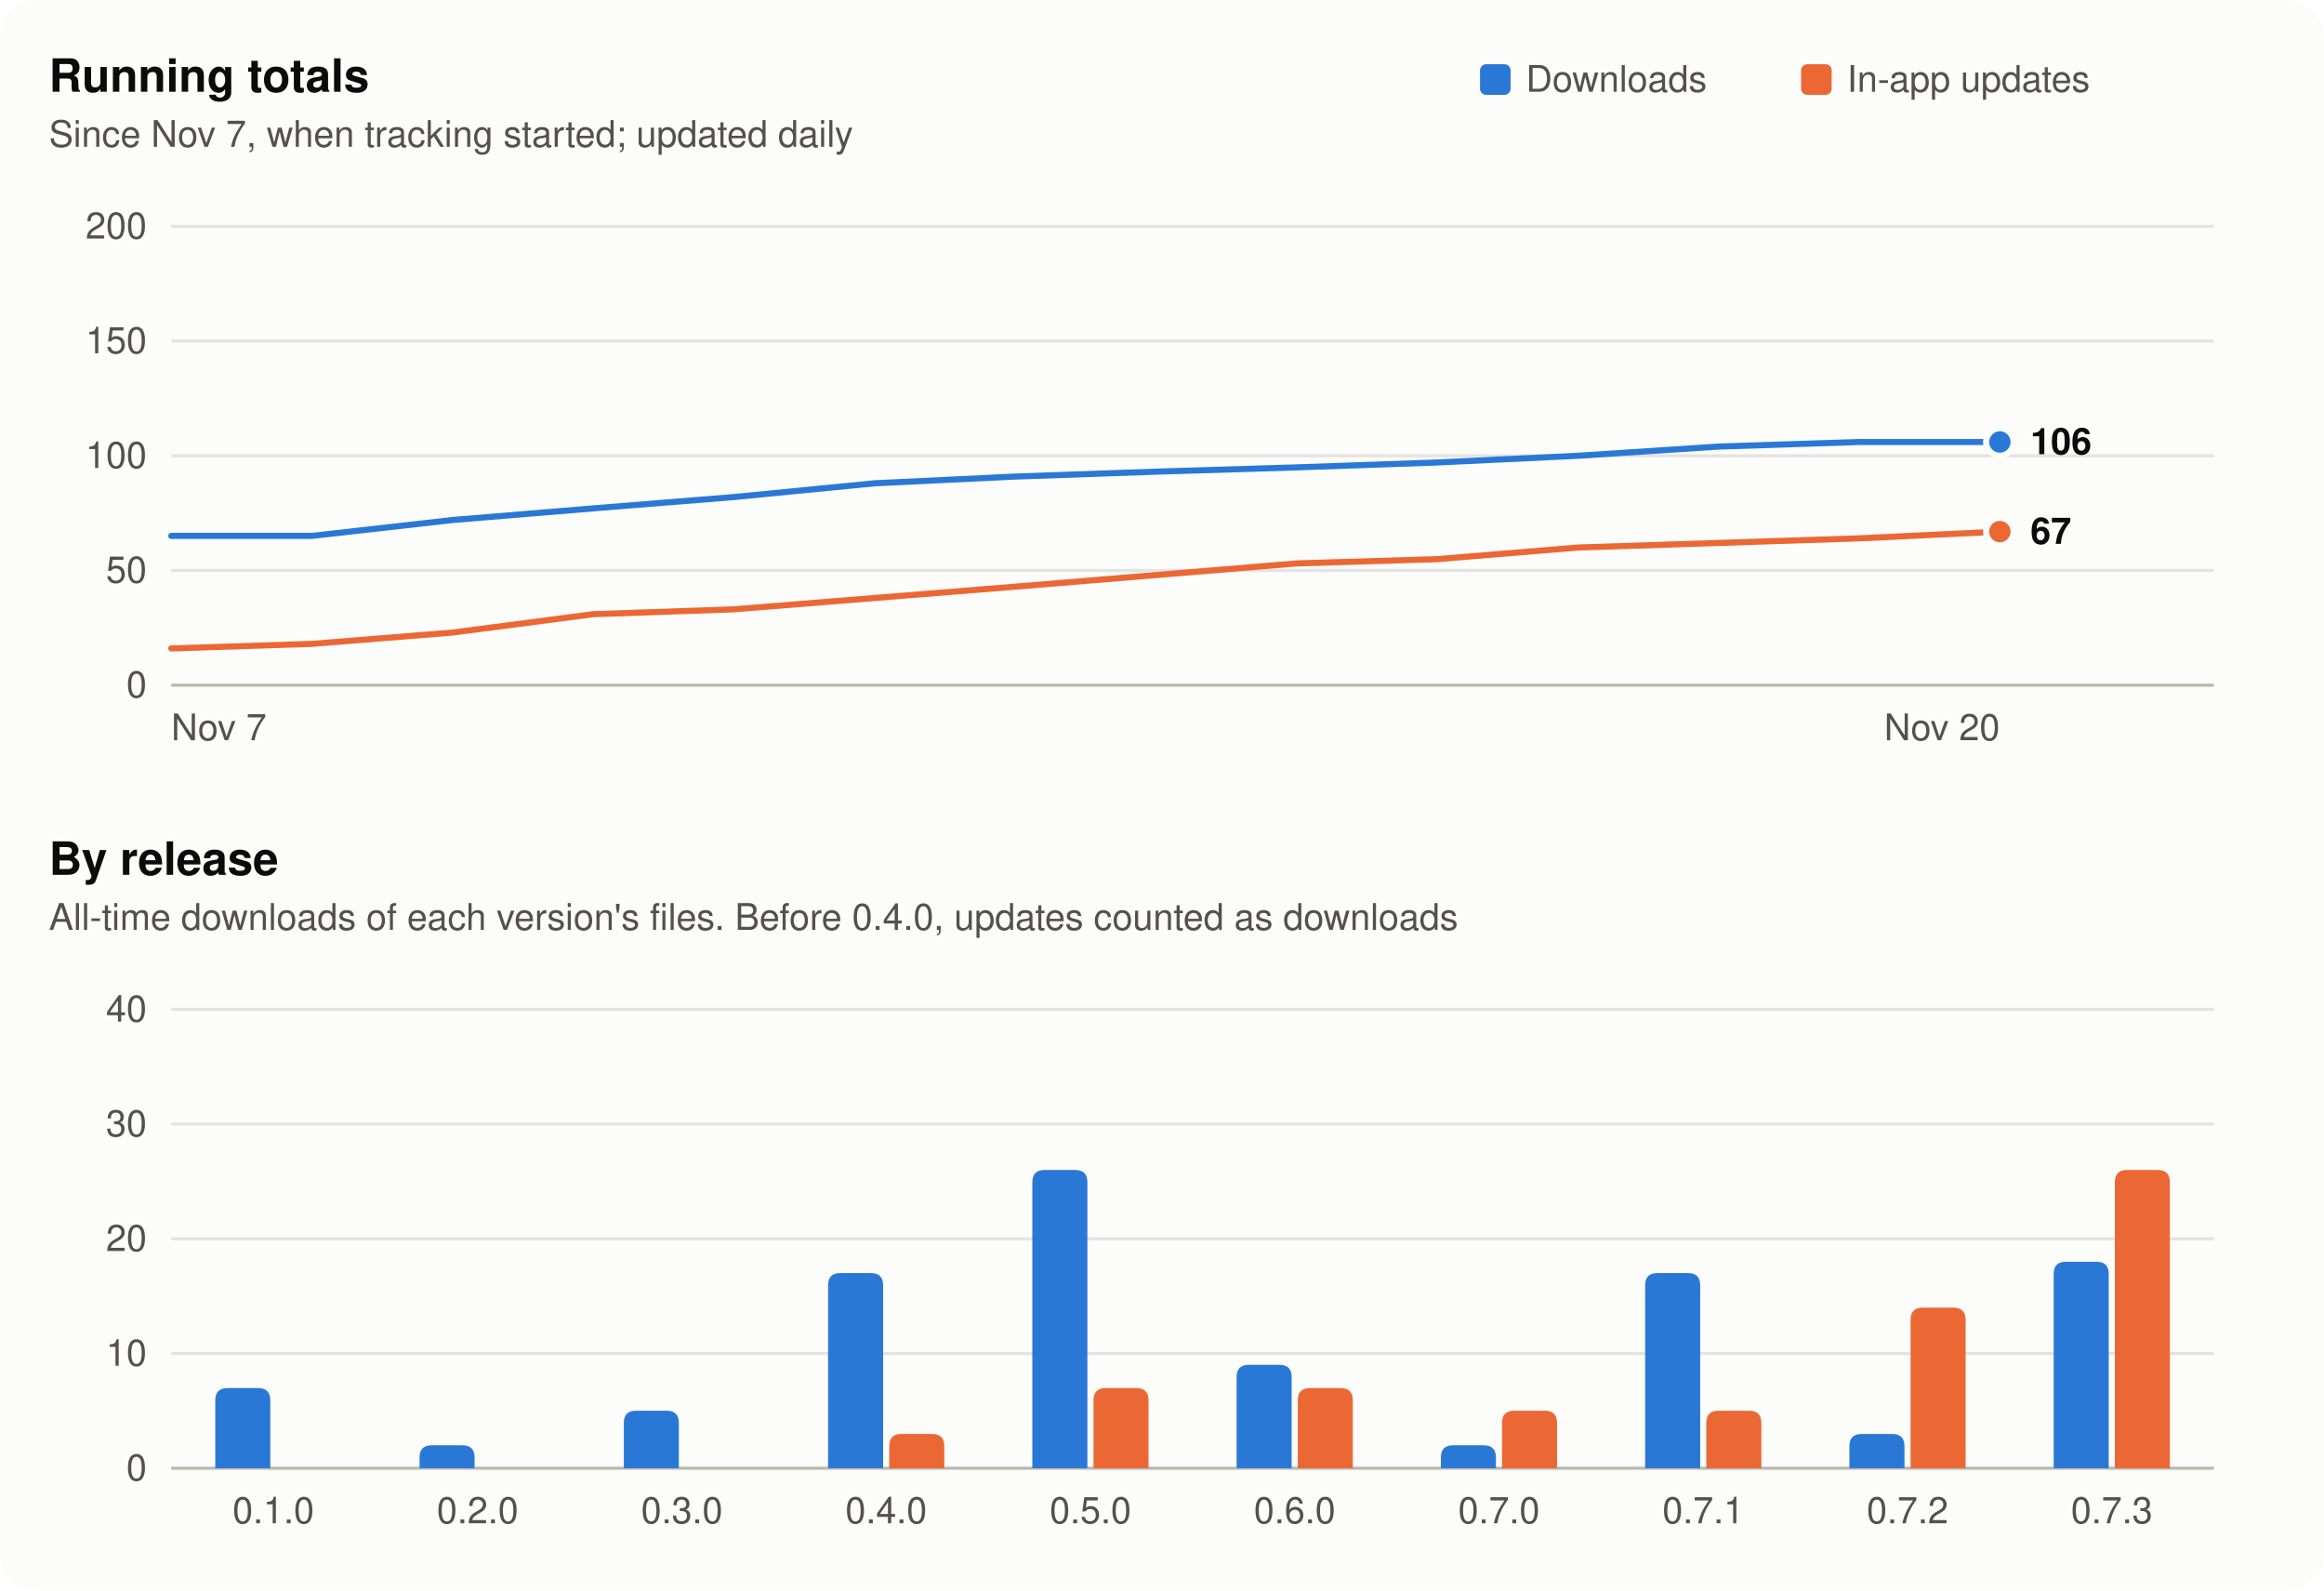
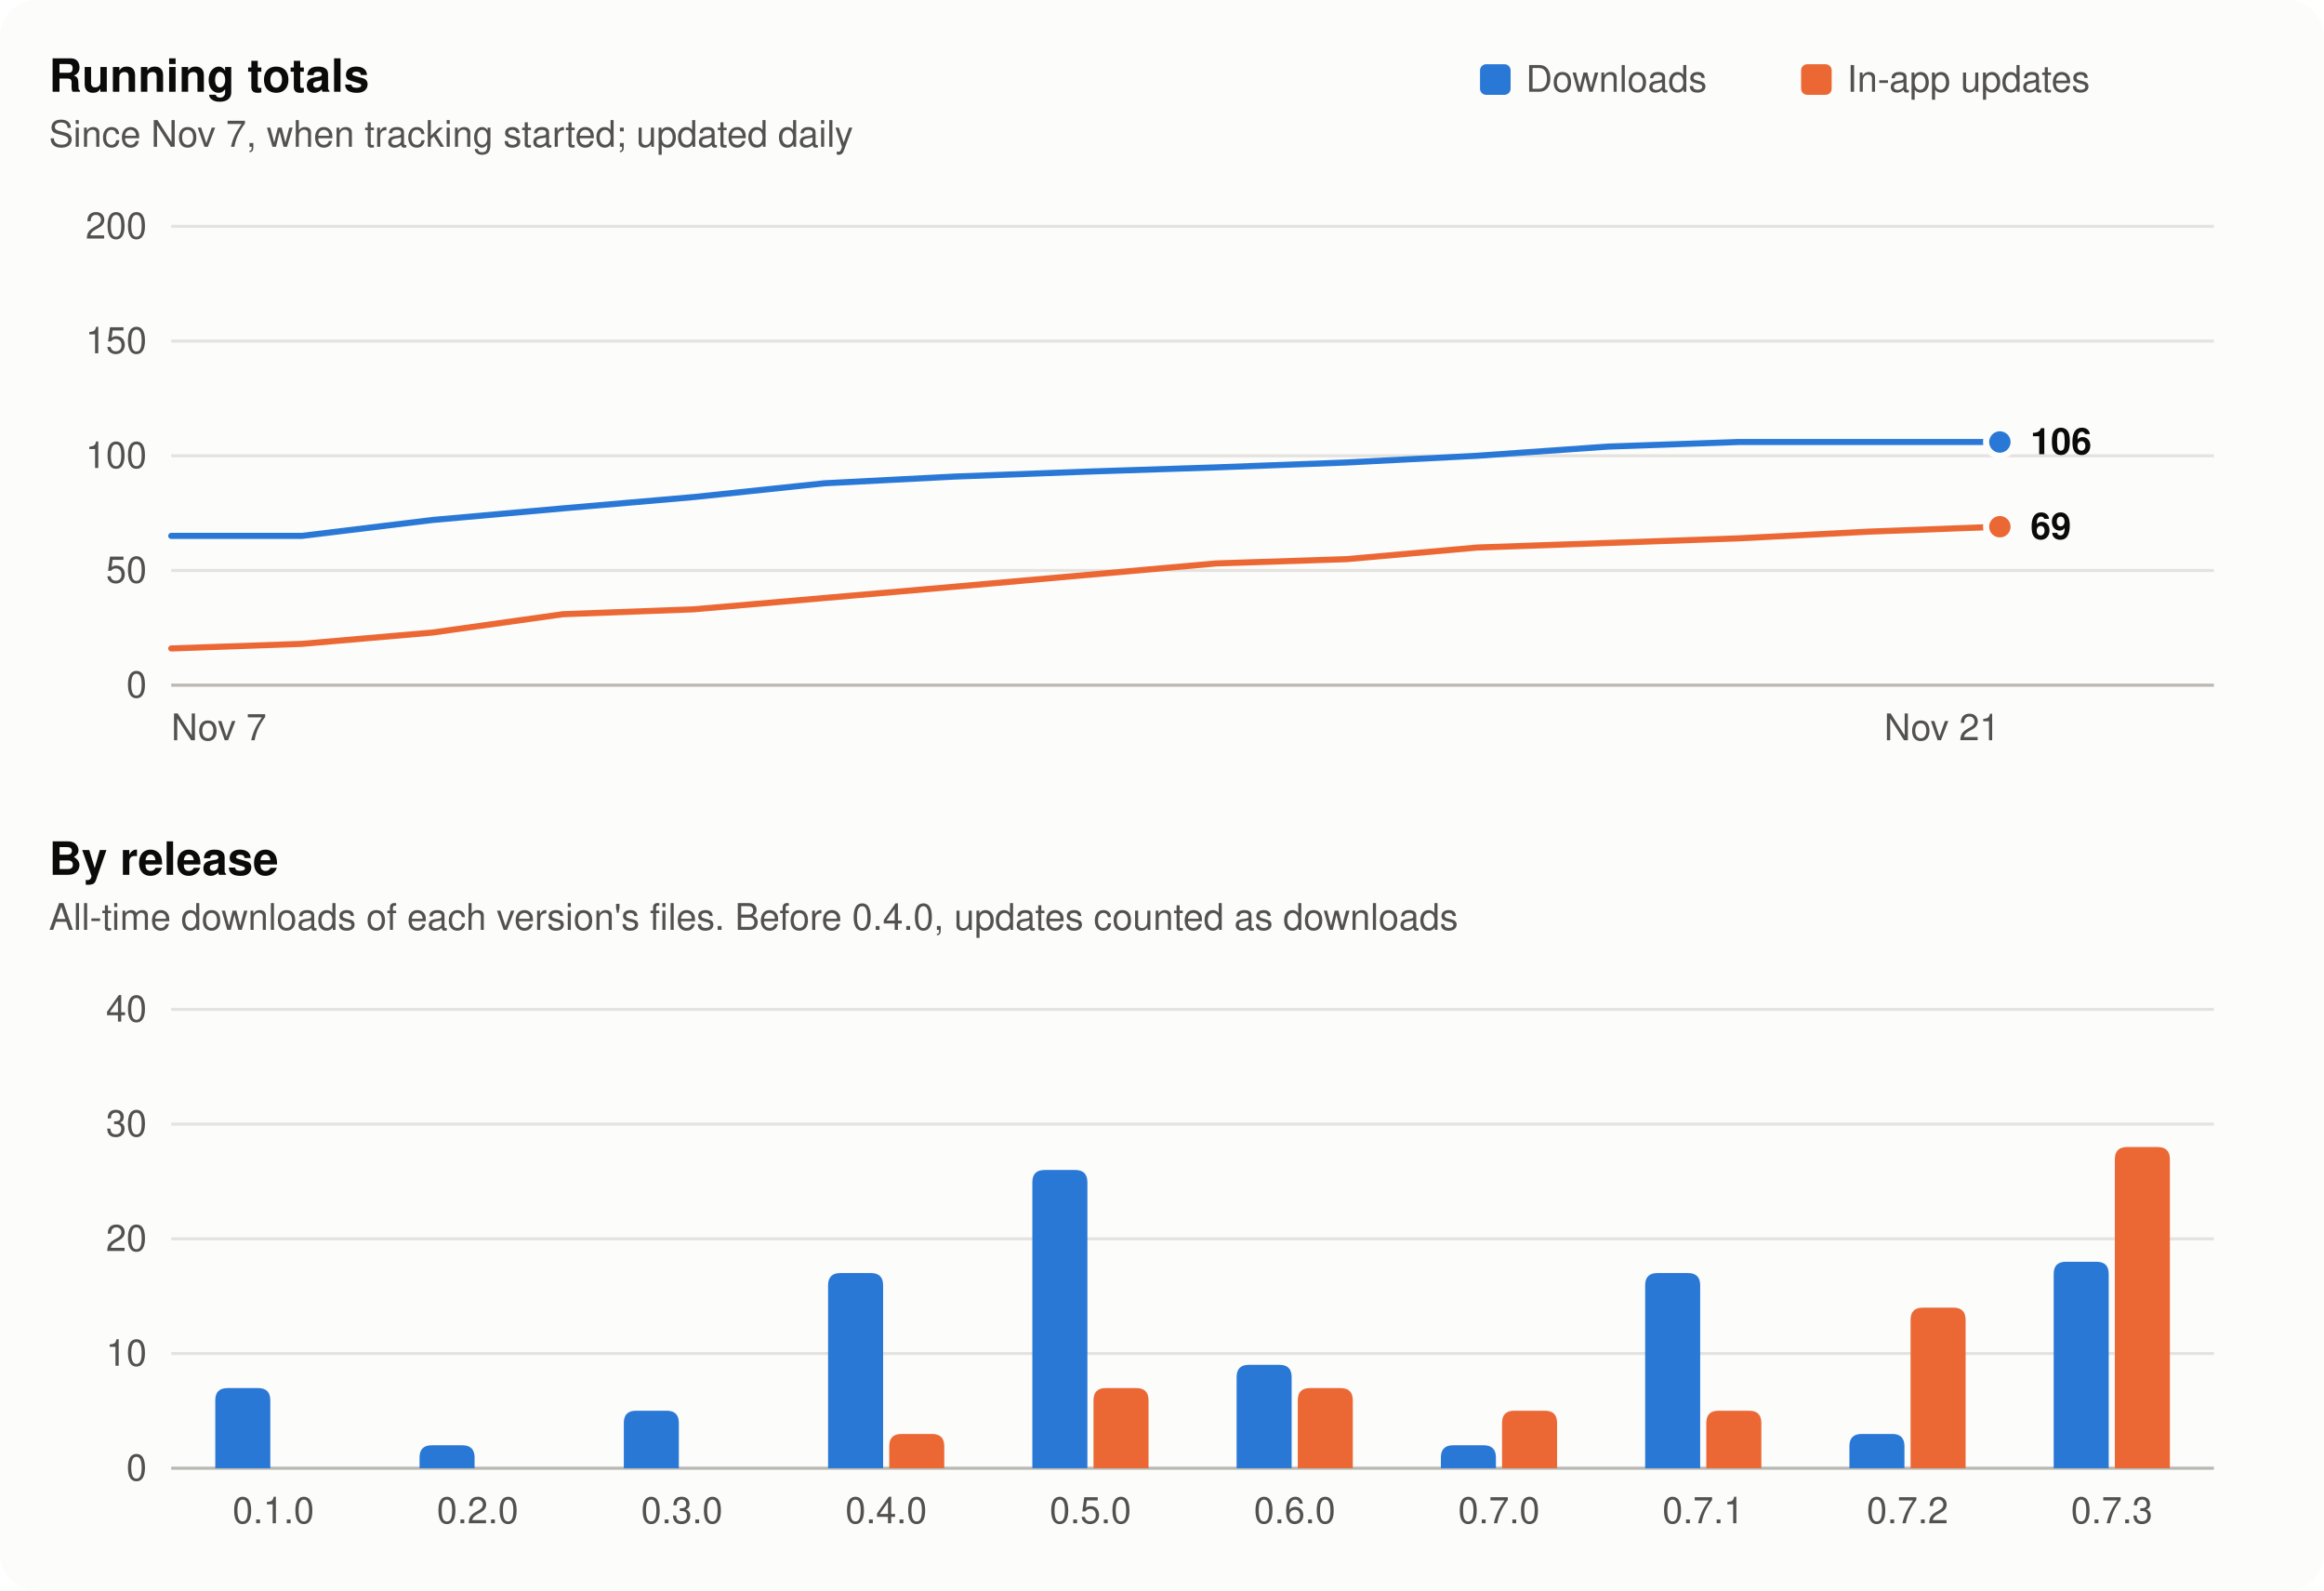
<svg xmlns="http://www.w3.org/2000/svg" width="760" height="520" viewBox="0 0 760 520" role="img" aria-labelledby="t d">
  <style>
  .surface { fill: #fcfcfb; }
  .title { fill: #0b0b0b; font: 600 15px -apple-system, BlinkMacSystemFont, 'Segoe UI', Helvetica, Arial, sans-serif; }
  .sub, .tick { fill: #52514e; font: 12px -apple-system, BlinkMacSystemFont, 'Segoe UI', Helvetica, Arial, sans-serif; }
  .value { fill: #0b0b0b; font: 600 12px -apple-system, BlinkMacSystemFont, 'Segoe UI', Helvetica, Arial, sans-serif; }
  .grid { stroke: #e4e3df; stroke-width: 1; }
  .axis { stroke: #b9b8b2; stroke-width: 1; }
  .s1 { fill: #2a78d6; } .s1l { stroke: #2a78d6; }
  .s2 { fill: #eb6834; } .s2l { stroke: #eb6834; }
  .ring { stroke: #fcfcfb; }
  @media (prefers-color-scheme: dark) {
    .surface { fill: #1a1a19; }
    .title, .value { fill: #f0efec; }
    .sub, .tick { fill: #c3c2b7; }
    .grid { stroke: #2e2e2c; }
    .axis { stroke: #55544f; }
    .s1 { fill: #3987e5; } .s1l { stroke: #3987e5; }
    .s2 { fill: #d95926; } .s2l { stroke: #d95926; }
    .ring { stroke: #1a1a19; }
  }
</style>
  <rect class="surface" width="760" height="520" rx="12" />
  <rect class="s1" x="484" y="21" width="10" height="10" rx="2" />
  <text class="sub" x="499" y="30">Downloads</text>
  <rect class="s2" x="589" y="21" width="10" height="10" rx="2" />
  <text class="sub" x="604" y="30">In-app updates</text>
  <text class="title" x="16" y="30">Running totals</text>
  <text class="sub" x="16" y="48">Since Nov 7, when tracking started; updated daily</text>
  <line class="axis" x1="56" x2="724" y1="224.0" y2="224.0" />
  <text class="tick" x="48" y="228.0" text-anchor="end">0</text>
  <line class="grid" x1="56" x2="724" y1="186.5" y2="186.5" />
  <text class="tick" x="48" y="190.5" text-anchor="end">50</text>
  <line class="grid" x1="56" x2="724" y1="149.0" y2="149.0" />
  <text class="tick" x="48" y="153.0" text-anchor="end">100</text>
  <line class="grid" x1="56" x2="724" y1="111.5" y2="111.5" />
  <text class="tick" x="48" y="115.5" text-anchor="end">150</text>
  <line class="grid" x1="56" x2="724" y1="74.0" y2="74.0" />
  <text class="tick" x="48" y="78.0" text-anchor="end">200</text>
-   <polyline class="s1l" fill="none" stroke-width="2" stroke-linejoin="round" stroke-linecap="round" points="56.0,175.2 102.0,175.2 148.0,170.0 194.0,166.2 240.0,162.5 286.0,158.0 332.0,155.8 378.0,154.2 424.0,152.8 470.0,151.2 516.0,149.0 562.0,146.0 608.0,144.5 654.0,144.5" />
+   <polyline class="s1l" fill="none" stroke-width="2" stroke-linejoin="round" stroke-linecap="round" points="56.0,175.2 98.7,175.2 141.4,170.0 184.1,166.2 226.9,162.5 269.6,158.0 312.3,155.8 355.0,154.2 397.7,152.8 440.4,151.2 483.1,149.0 525.9,146.0 568.6,144.5 611.3,144.5 654.0,144.5" />
  <circle class="s1 ring" stroke-width="2" cx="654.0" cy="144.5" r="4.5" />
-   <polyline class="s2l" fill="none" stroke-width="2" stroke-linejoin="round" stroke-linecap="round" points="56.0,212.0 102.0,210.5 148.0,206.8 194.0,200.8 240.0,199.2 286.0,195.5 332.0,191.8 378.0,188.0 424.0,184.2 470.0,182.8 516.0,179.0 562.0,177.5 608.0,176.0 654.0,173.8" />
-   <circle class="s2 ring" stroke-width="2" cx="654.0" cy="173.8" r="4.5" />
+   <polyline class="s2l" fill="none" stroke-width="2" stroke-linejoin="round" stroke-linecap="round" points="56.0,212.0 98.7,210.5 141.4,206.8 184.1,200.8 226.9,199.2 269.6,195.5 312.3,191.8 355.0,188.0 397.7,184.2 440.4,182.8 483.1,179.0 525.9,177.5 568.6,176.0 611.3,173.8 654.0,172.2" />
+   <circle class="s2 ring" stroke-width="2" cx="654.0" cy="172.2" r="4.5" />
  <text class="value" x="664.0" y="148.5">106</text>
-   <text class="value" x="664.0" y="177.8">67</text>
+   <text class="value" x="664.0" y="176.2">69</text>
  <text class="tick" x="56.0" y="242" text-anchor="start">Nov 7</text>
-   <text class="tick" x="654.0" y="242" text-anchor="end">Nov 20</text>
+   <text class="tick" x="654.0" y="242" text-anchor="end">Nov 21</text>
  <text class="title" x="16" y="286">By release</text>
  <text class="sub" x="16" y="304">All-time downloads of each version's files. Before 0.4.0, updates counted as downloads</text>
  <line class="axis" x1="56" x2="724" y1="480.0" y2="480.0" />
  <text class="tick" x="48" y="484.0" text-anchor="end">0</text>
  <line class="grid" x1="56" x2="724" y1="442.5" y2="442.5" />
  <text class="tick" x="48" y="446.5" text-anchor="end">10</text>
  <line class="grid" x1="56" x2="724" y1="405.0" y2="405.0" />
  <text class="tick" x="48" y="409.0" text-anchor="end">20</text>
  <line class="grid" x1="56" x2="724" y1="367.5" y2="367.5" />
  <text class="tick" x="48" y="371.5" text-anchor="end">30</text>
  <line class="grid" x1="56" x2="724" y1="330.0" y2="330.0" />
  <text class="tick" x="48" y="334.0" text-anchor="end">40</text>
  <path class="s1" d="M70.4,480 V457.8 Q70.4,453.8 74.4,453.8 H84.4 Q88.4,453.8 88.4,457.8 V480 Z" />
  <text class="tick" x="89.4" y="498" text-anchor="middle">0.1.0</text>
  <path class="s1" d="M137.2,480 V476.5 Q137.2,472.5 141.2,472.5 H151.2 Q155.2,472.5 155.2,476.5 V480 Z" />
  <text class="tick" x="156.2" y="498" text-anchor="middle">0.2.0</text>
  <path class="s1" d="M204.0,480 V465.2 Q204.0,461.2 208.0,461.2 H218.0 Q222.0,461.2 222.0,465.2 V480 Z" />
  <text class="tick" x="223.0" y="498" text-anchor="middle">0.3.0</text>
  <path class="s1" d="M270.8,480 V420.2 Q270.8,416.2 274.8,416.2 H284.8 Q288.8,416.2 288.8,420.2 V480 Z" />
  <path class="s2" d="M290.8,480 V472.8 Q290.8,468.8 294.8,468.8 H304.8 Q308.8,468.8 308.8,472.8 V480 Z" />
  <text class="tick" x="289.8" y="498" text-anchor="middle">0.4.0</text>
  <path class="s1" d="M337.6,480 V386.5 Q337.6,382.5 341.6,382.5 H351.6 Q355.6,382.5 355.6,386.5 V480 Z" />
  <path class="s2" d="M357.6,480 V457.8 Q357.6,453.8 361.6,453.8 H371.6 Q375.6,453.8 375.6,457.8 V480 Z" />
  <text class="tick" x="356.6" y="498" text-anchor="middle">0.5.0</text>
  <path class="s1" d="M404.4,480 V450.2 Q404.4,446.2 408.4,446.2 H418.4 Q422.4,446.2 422.4,450.2 V480 Z" />
  <path class="s2" d="M424.4,480 V457.8 Q424.4,453.8 428.4,453.8 H438.4 Q442.4,453.8 442.4,457.8 V480 Z" />
  <text class="tick" x="423.4" y="498" text-anchor="middle">0.6.0</text>
  <path class="s1" d="M471.2,480 V476.5 Q471.2,472.5 475.2,472.5 H485.2 Q489.2,472.5 489.2,476.5 V480 Z" />
  <path class="s2" d="M491.2,480 V465.2 Q491.2,461.2 495.2,461.2 H505.2 Q509.2,461.2 509.2,465.2 V480 Z" />
  <text class="tick" x="490.2" y="498" text-anchor="middle">0.7.0</text>
  <path class="s1" d="M538.0,480 V420.2 Q538.0,416.2 542.0,416.2 H552.0 Q556.0,416.2 556.0,420.2 V480 Z" />
  <path class="s2" d="M558.0,480 V465.2 Q558.0,461.2 562.0,461.2 H572.0 Q576.0,461.2 576.0,465.2 V480 Z" />
  <text class="tick" x="557.0" y="498" text-anchor="middle">0.7.1</text>
  <path class="s1" d="M604.8,480 V472.8 Q604.8,468.8 608.8,468.8 H618.8 Q622.8,468.8 622.8,472.8 V480 Z" />
  <path class="s2" d="M624.8,480 V431.5 Q624.8,427.5 628.8,427.5 H638.8 Q642.8,427.5 642.8,431.5 V480 Z" />
  <text class="tick" x="623.8" y="498" text-anchor="middle">0.7.2</text>
  <path class="s1" d="M671.6,480 V416.5 Q671.6,412.5 675.6,412.5 H685.6 Q689.6,412.5 689.6,416.5 V480 Z" />
-   <path class="s2" d="M691.6,480 V386.5 Q691.6,382.5 695.6,382.5 H705.6 Q709.6,382.5 709.6,386.5 V480 Z" />
+   <path class="s2" d="M691.6,480 V379.0 Q691.6,375.0 695.6,375.0 H705.6 Q709.6,375.0 709.6,379.0 V480 Z" />
  <text class="tick" x="690.6" y="498" text-anchor="middle">0.7.3</text>
</svg>
